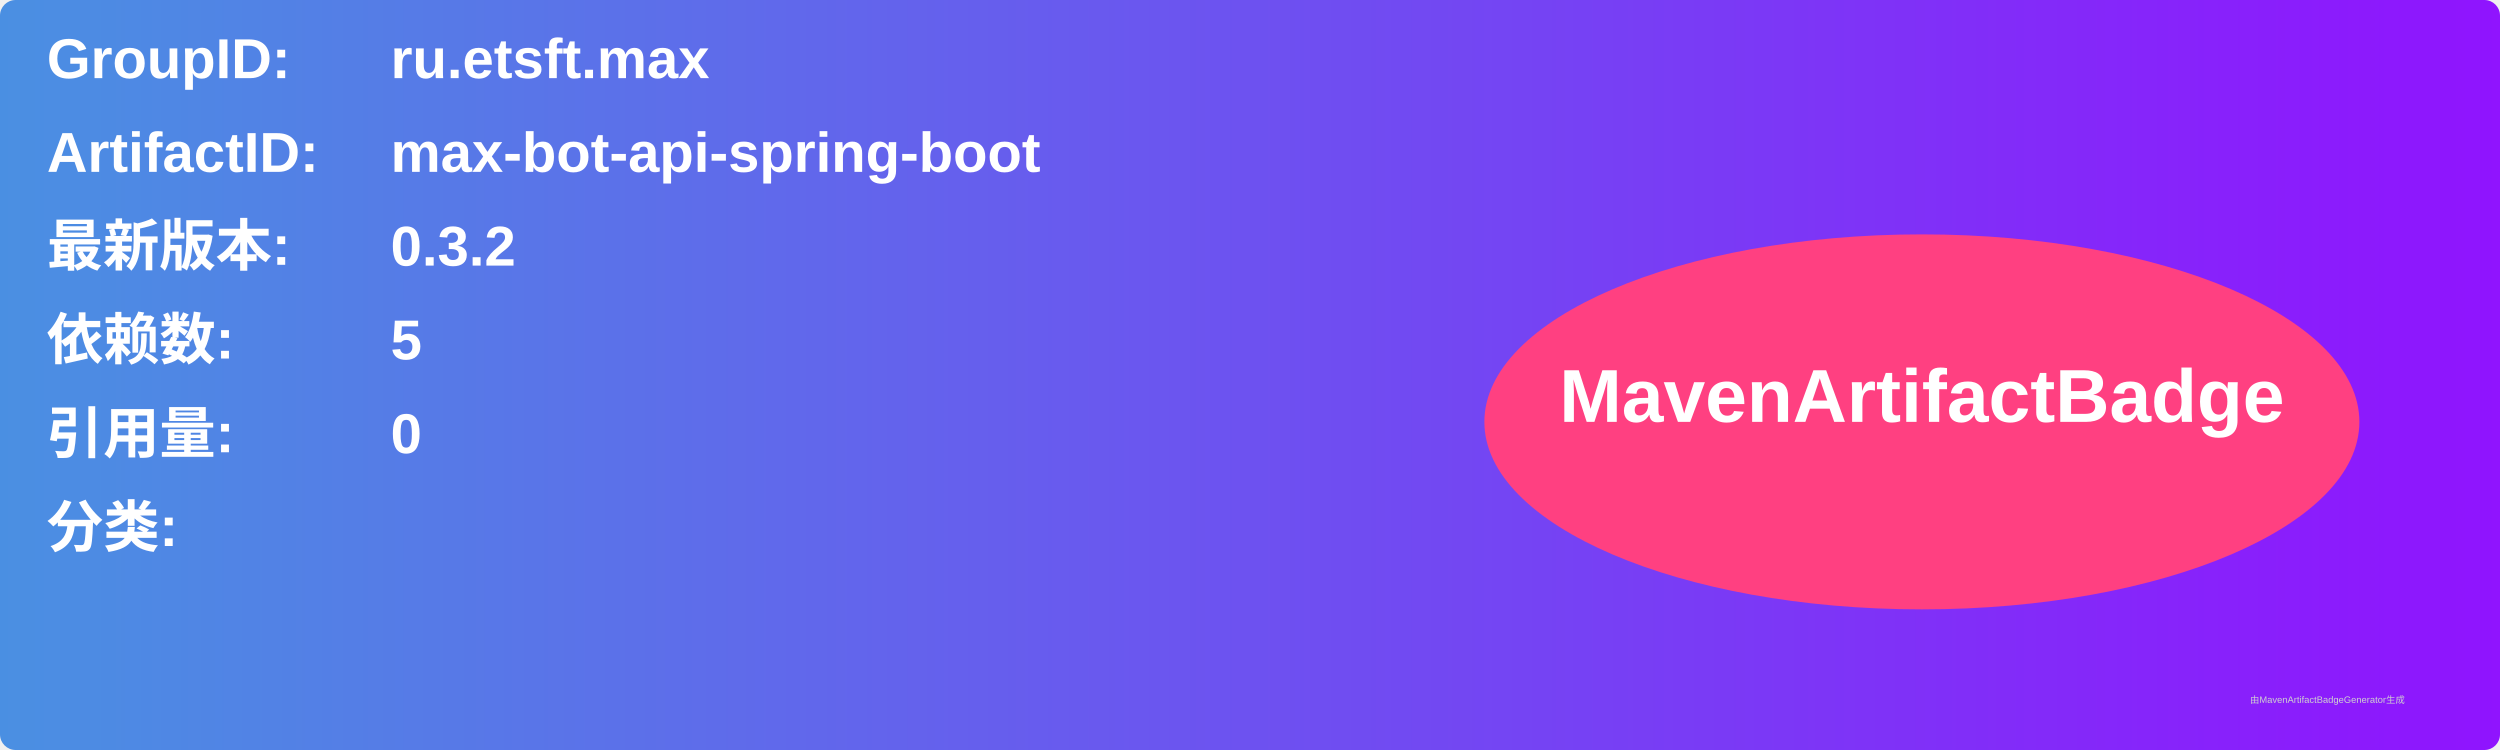
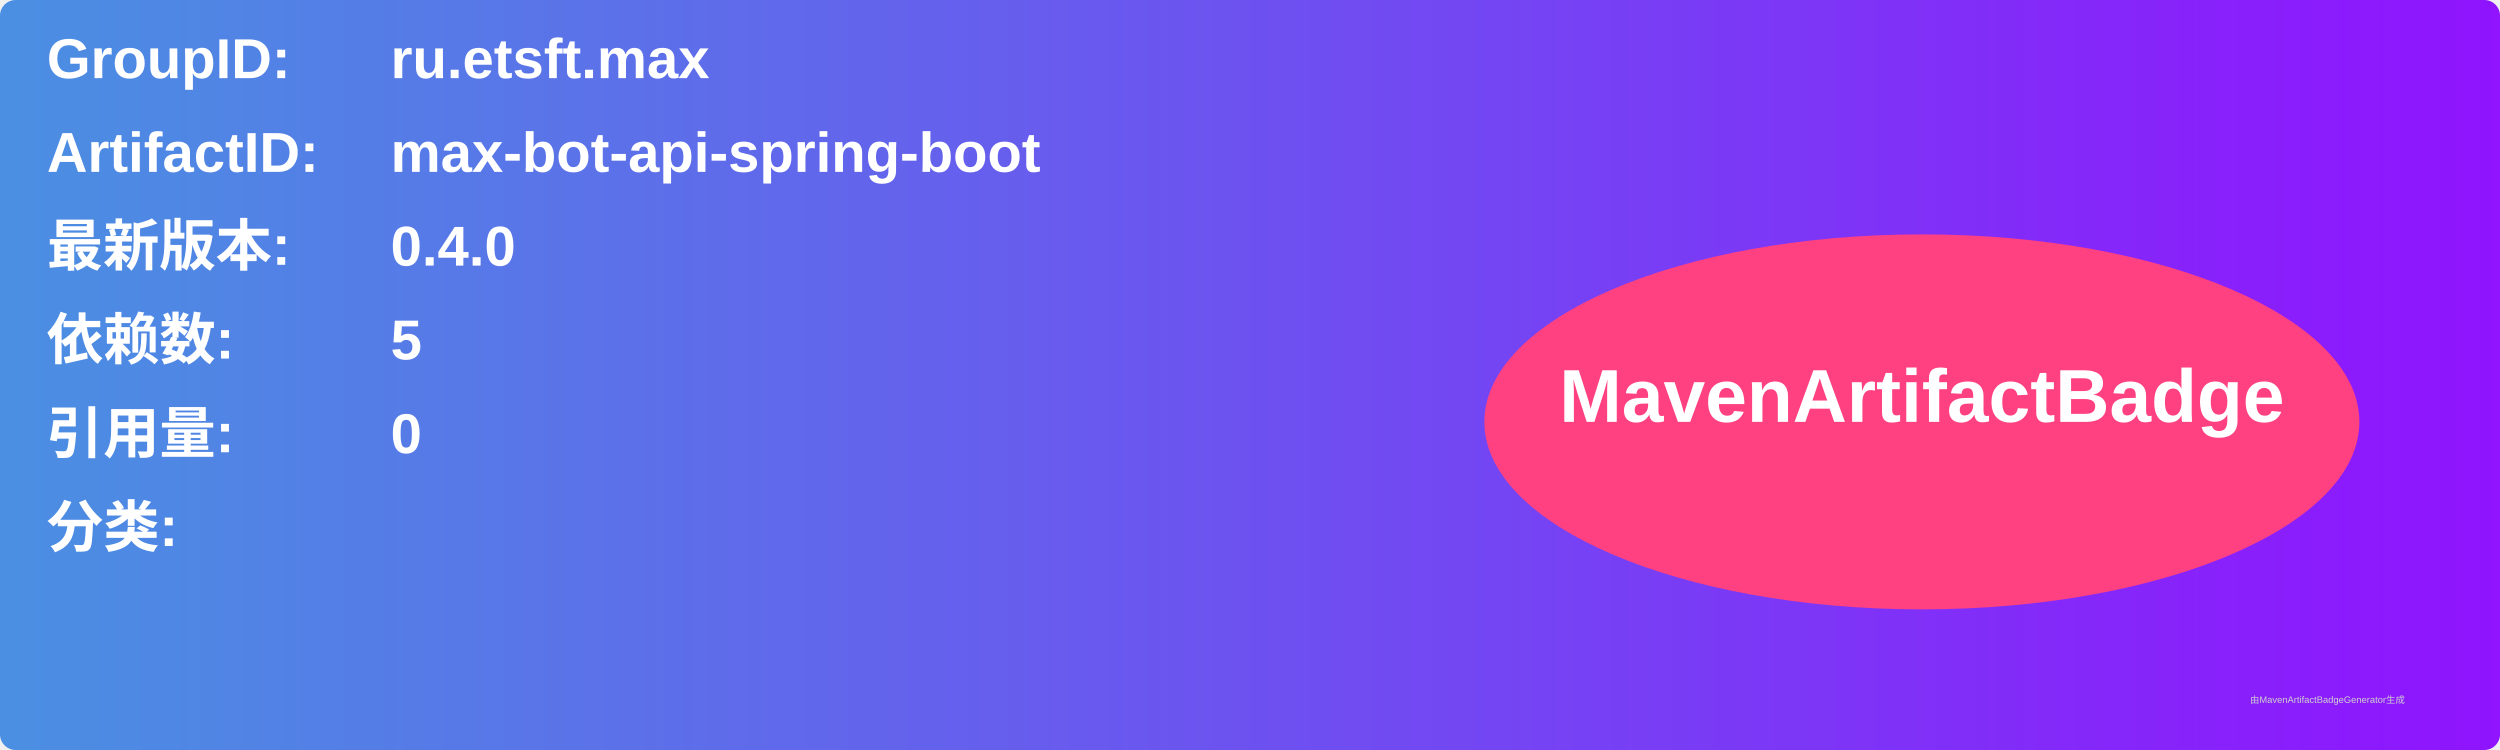
<svg xmlns="http://www.w3.org/2000/svg" width="800" height="240" viewBox="0 0 800 240">
  <linearGradient id="grad" x1="0%" y1="0%" x2="100%" y2="0%">
    <stop offset="0%" stop-color="#4a90e2" />
    <stop offset="100%" stop-color="#9013fe" />
  </linearGradient>
  <rect width="100%" height="100%" rx="5" ry="5" fill="url(#grad)" />
  <g transform="translate(15, 15)">
    <text x="0" y="10" font-family="Arial" font-size="18" fill="white" font-weight="bold" width="260">GroupID:</text>
    <text x="110" y="10" font-family="Arial" font-size="18" fill="white" font-weight="bold" width="460">ru.etsft.max</text>
    <text x="0" y="40" font-family="Arial" font-size="18" fill="white" font-weight="bold" width="260">ArtifactID:</text>
    <text x="110" y="40" font-family="Arial" font-size="18" fill="white" font-weight="bold" width="460">max-bot-api-spring-boot</text>
    <text x="0" y="70" font-family="Arial" font-size="18" fill="white" font-weight="bold">最新版本:</text>
    <text x="110" y="70" font-family="Arial" font-size="18" fill="white" font-weight="bold">
-       <tspan font-weight="bold">0.3.2</tspan>
+       <tspan font-weight="bold">0.4.0</tspan>
    </text>
    <text x="0" y="100" font-family="Arial" font-size="18" fill="white" font-weight="bold">依赖数: </text>
    <text x="110" y="100" font-family="Arial" font-size="18" fill="white">
      <tspan font-weight="bold">5</tspan>
    </text>
    <text x="0" y="130" font-family="Arial" font-size="18" fill="white" font-weight="bold">引用量: </text>
    <text x="110" y="130" font-family="Arial" font-size="18" fill="white">
      <tspan font-weight="bold">0</tspan>
    </text>
    <text x="0" y="160" font-family="Arial" font-size="18" fill="white" font-weight="bold">分类:</text>
    <text x="10" y="190" font-family="Arial" font-size="10" fill="white">
      <tspan font-weight="bold" />
    </text>
    <ellipse cx="600" cy="120" rx="140" ry="60" fill="#ff4081" />
    <text x="600" y="120" text-anchor="middle" font-family="Arial" font-size="24" fill="white" font-weight="bold">MavenArtifactBadge</text>
  </g>
  <text x="720" y="225" font-family="Arial" font-size="3" fill="#d0d0d0">由MavenArtifactBadgeGenerator生成</text>
</svg>
